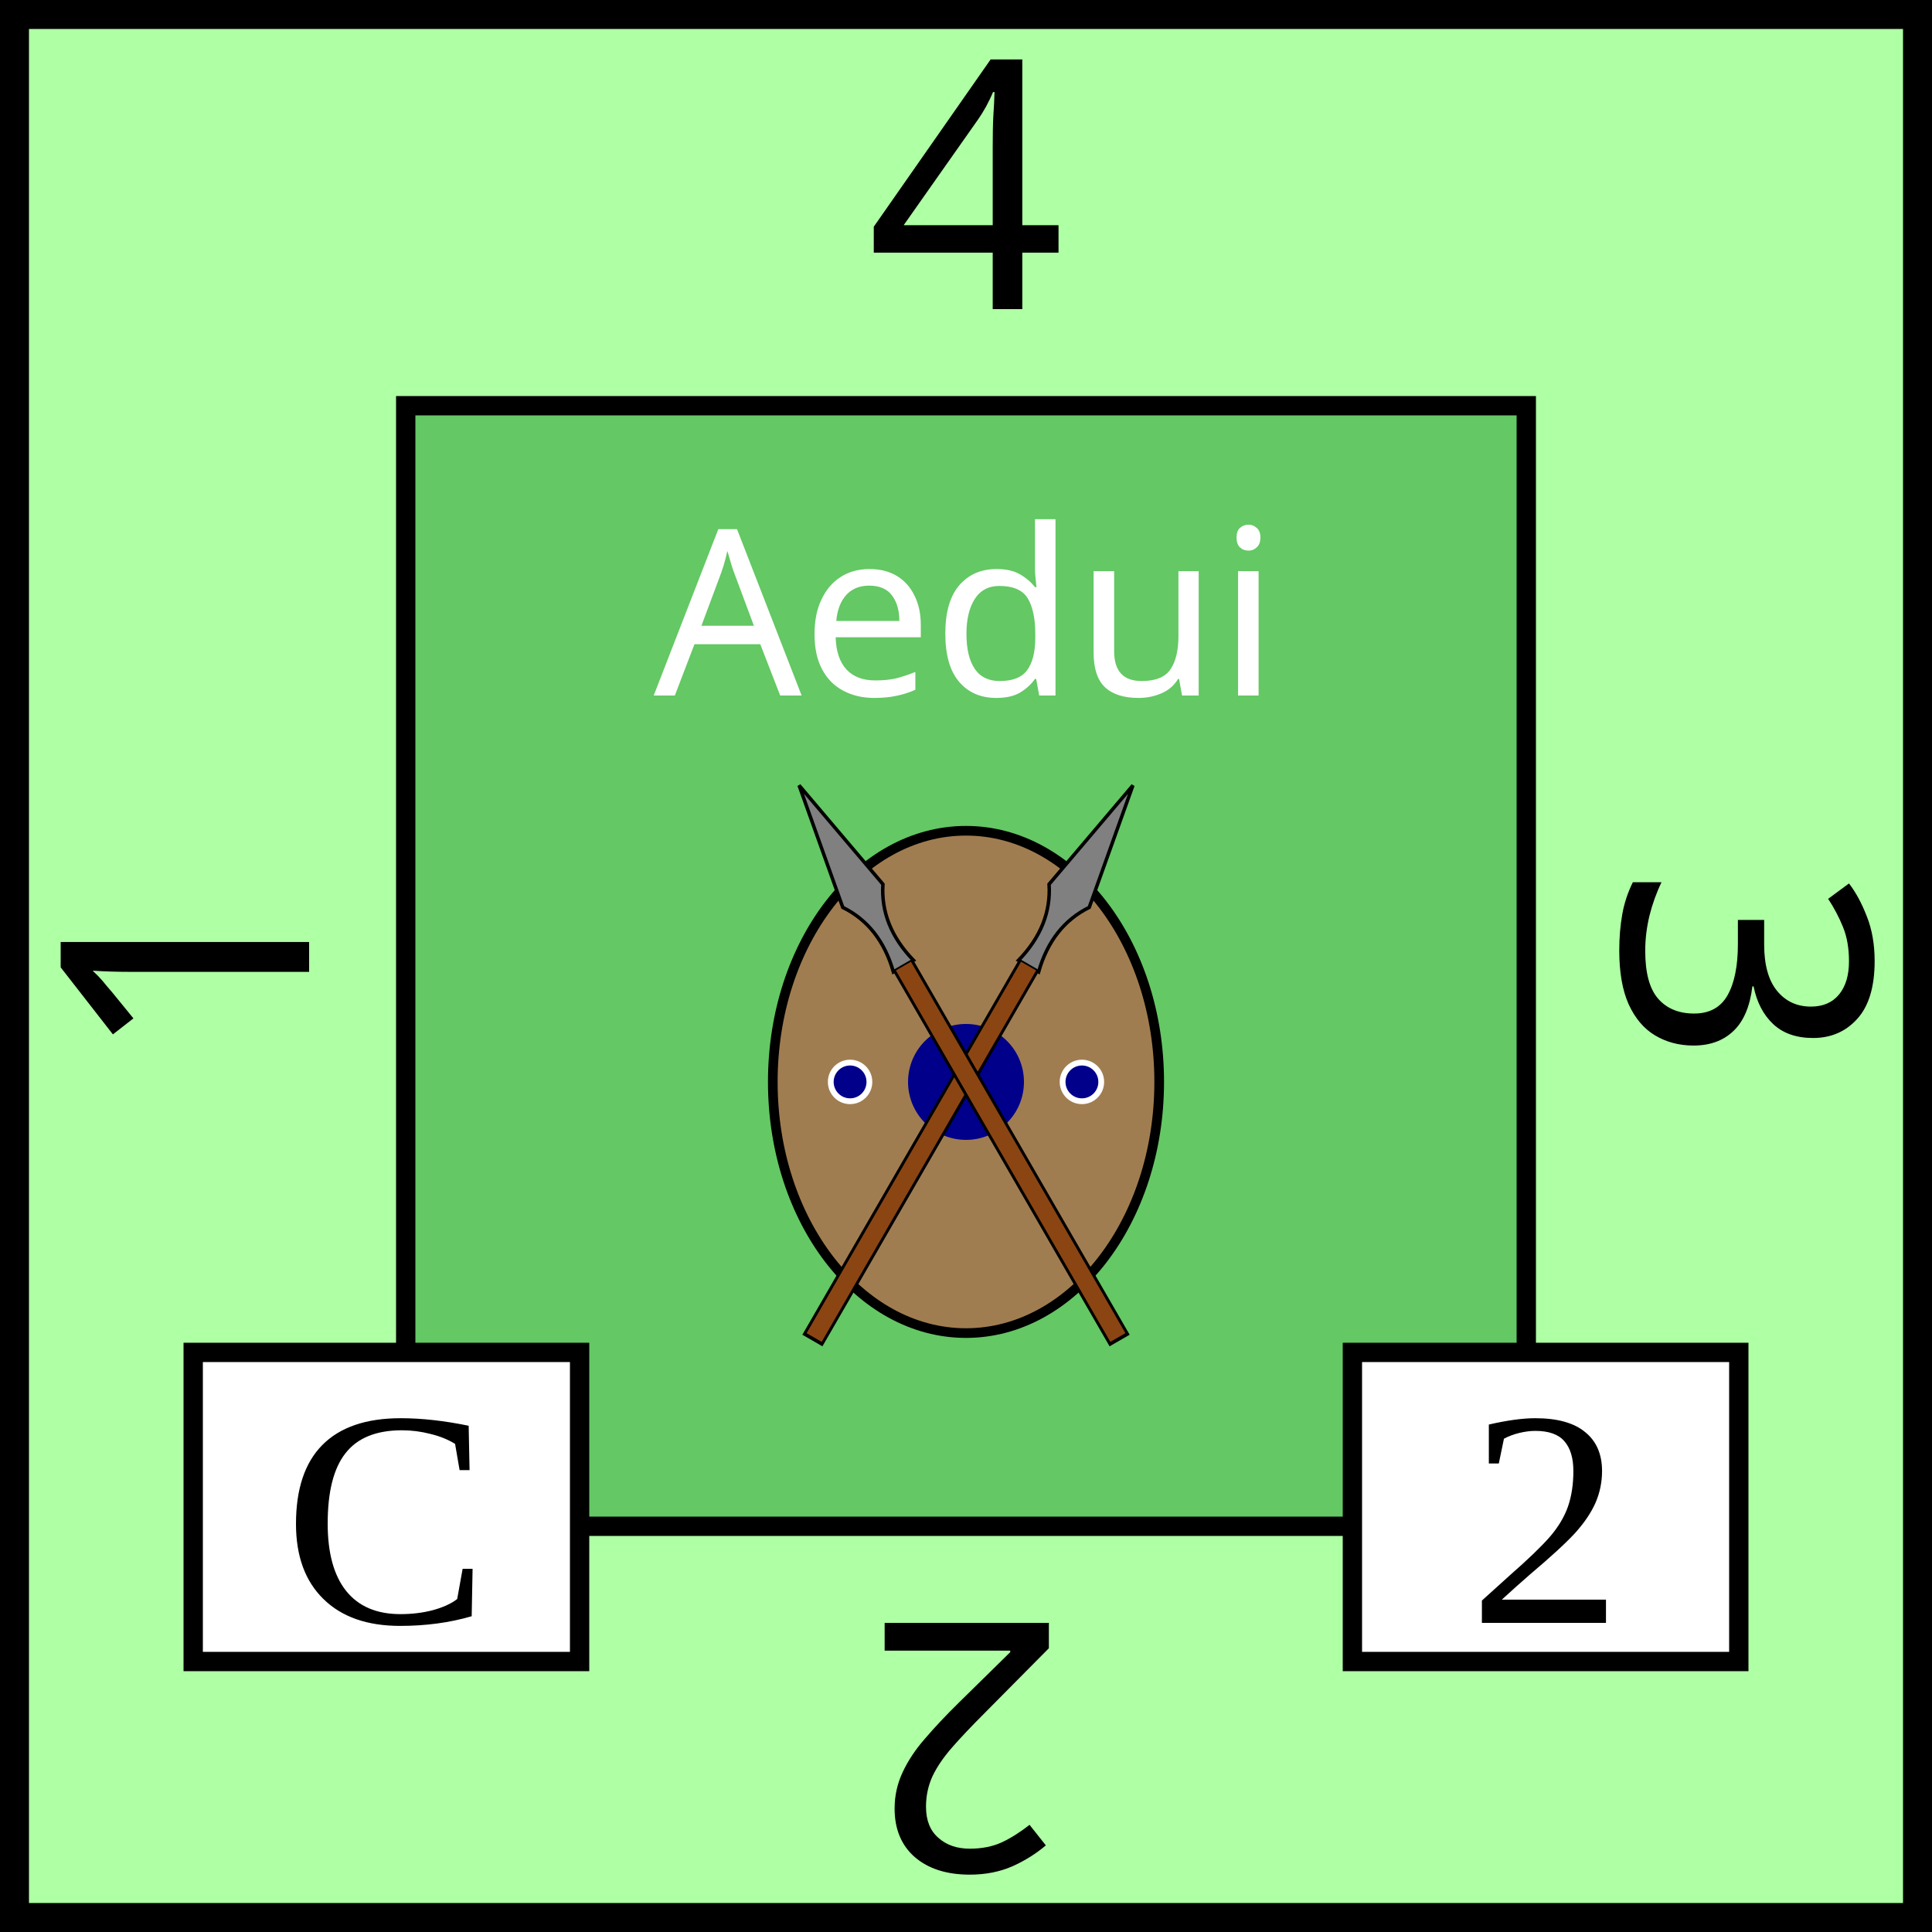
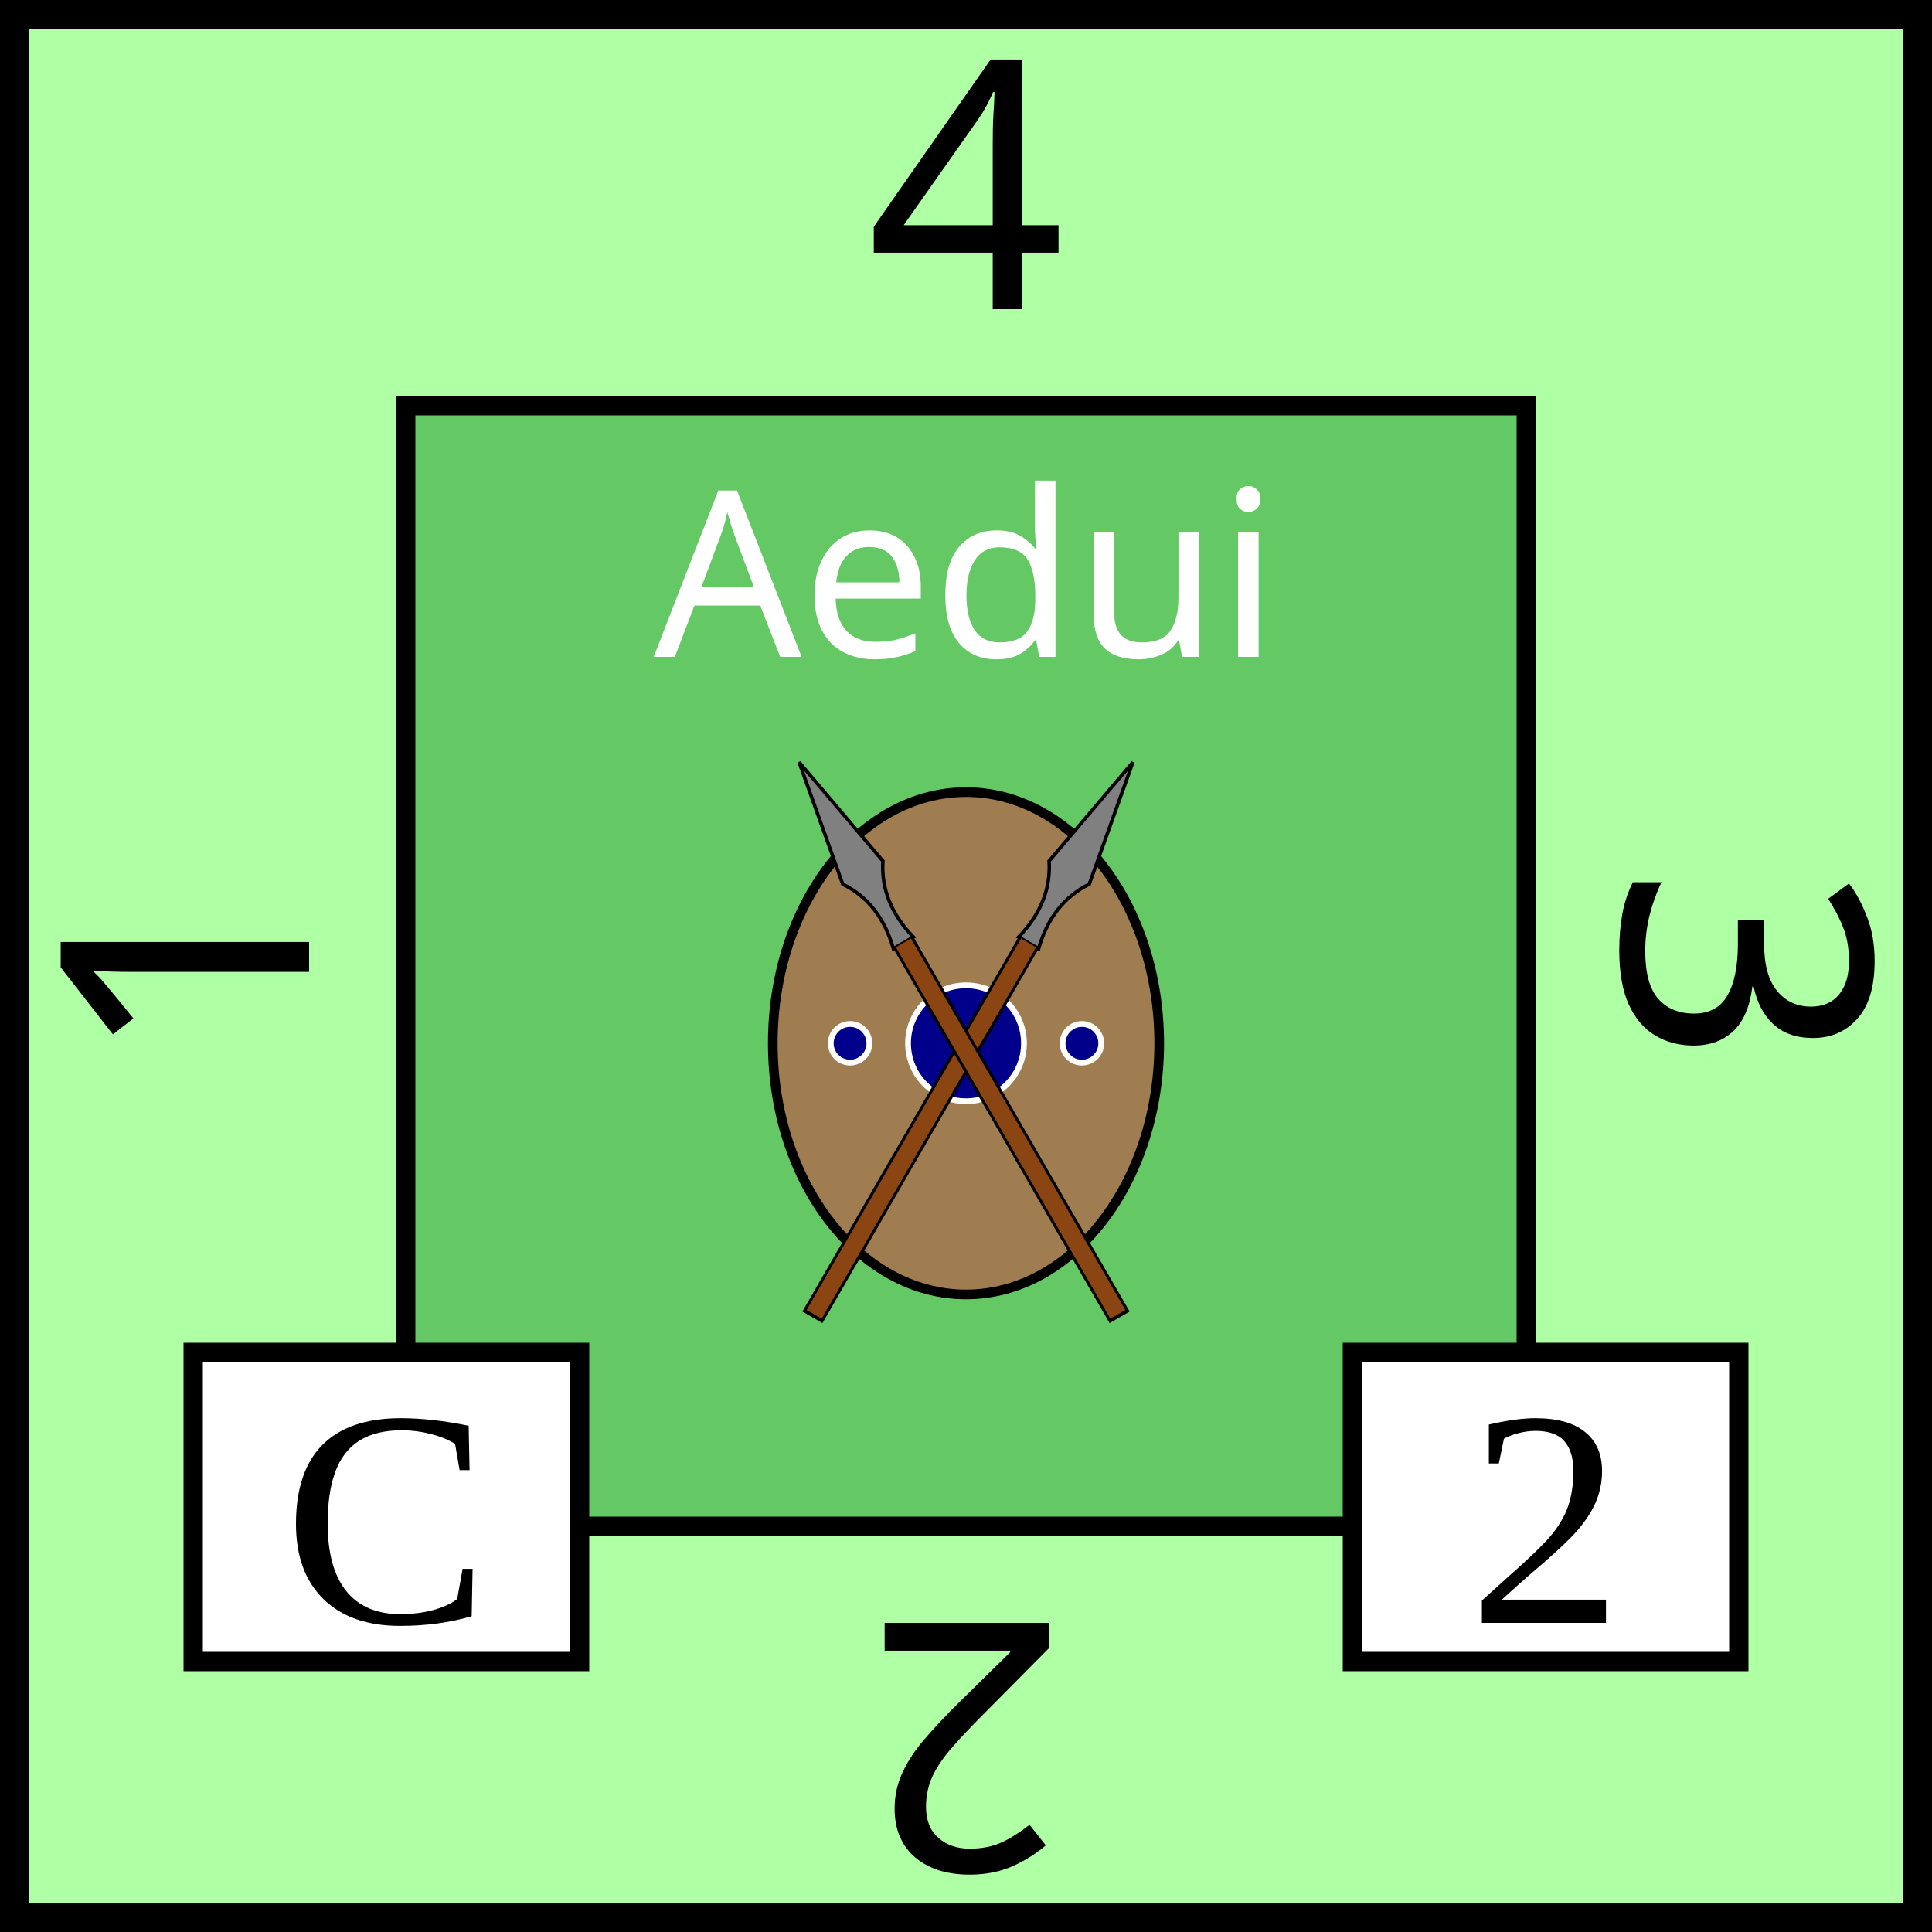
<svg xmlns="http://www.w3.org/2000/svg" viewBox="0 0 100 100" width="100" height="100">
  <rect id="background" fill="rgb(175,255,165)" height="100" width="100" stroke="black" stroke-width="3" />
  <g id="tribe" text-anchor="middle" font-size="12" font-family="Papyrus">
    <rect x="21" y="21" width="58" height="58" fill="rgb(100,200,100)" stroke="black" />
-     <text x="50" y="36" fill="white">Aedui</text>
-     <ellipse id="shield" cx="50" cy="56" rx="10" ry="13" fill="rgb(160,125,80)" stroke="black" stroke-width="0.5" />
-     <circle cx="50" cy="56" r="3" fill="darkblue" />
-     <circle cx="44" cy="56" r="1" fill="darkblue" stroke-width="0.3" stroke="white" />
-     <circle cx="56" cy="56" r="1" fill="darkblue" stroke-width="0.3" stroke="white" />
+     <text x="50" y="34" fill="white">Aedui</text>
+     <ellipse id="shield" cx="50" cy="54" rx="10" ry="13" fill="rgb(160,125,80)" stroke="black" stroke-width="0.5" />
+     <circle cx="50" cy="54" r="3" fill="darkblue" stroke-width="0.3" stroke="white" />
+     <circle cx="44" cy="54" r="1" fill="darkblue" stroke-width="0.3" stroke="white" />
+     <circle cx="56" cy="54" r="1" fill="darkblue" stroke-width="0.3" stroke="white" />
  </g>
-   <g id="spear" transform="scale(0.6) translate(68, 44) rotate(30, 14, 47)">
+   <g id="spear" transform="scale(0.6) translate(68, 42) rotate(30, 14, 47)">
    <path d="           M 16 19           L 14 30           Q 16 33, 15 37           L 16 37           L 17 37           Q 16 33, 18 30           Z         " fill="grey" stroke="black" stroke-width="0.3" />
    <line x1="16" y1="74.3" x2="16" y2="37" stroke="black" stroke-width="2" />
    <line x1="16" y1="74" x2="16" y2="37" stroke="saddlebrown" stroke-width="1.5" />
  </g>
  <use href="#spear" transform="scale(-1,1) translate(-100,0)" />
  <g id="attributes" text-anchor="middle" font-size="16">
    <rect id="initiative" x="10" y="70" height="16" width="20" fill="white" stroke="black" />
    <text x="20" y="84">C</text>
    <rect id="firepower" x="70" y="70" height="16" width="20" fill="white" stroke="black" />
    <text x="80" y="84">2</text>
  </g>
  <g id="strength" text-anchor="middle" font-family="Papyrus" font-size="18">
    <text x="50" y="16">4</text>
    <text x="50" y="16" transform="rotate(90,50,50)">3</text>
    <text x="50" y="16" transform="rotate(180,50,50)">2</text>
    <text x="50" y="16" transform="rotate(270,50,50)">1</text>
  </g>
</svg>
